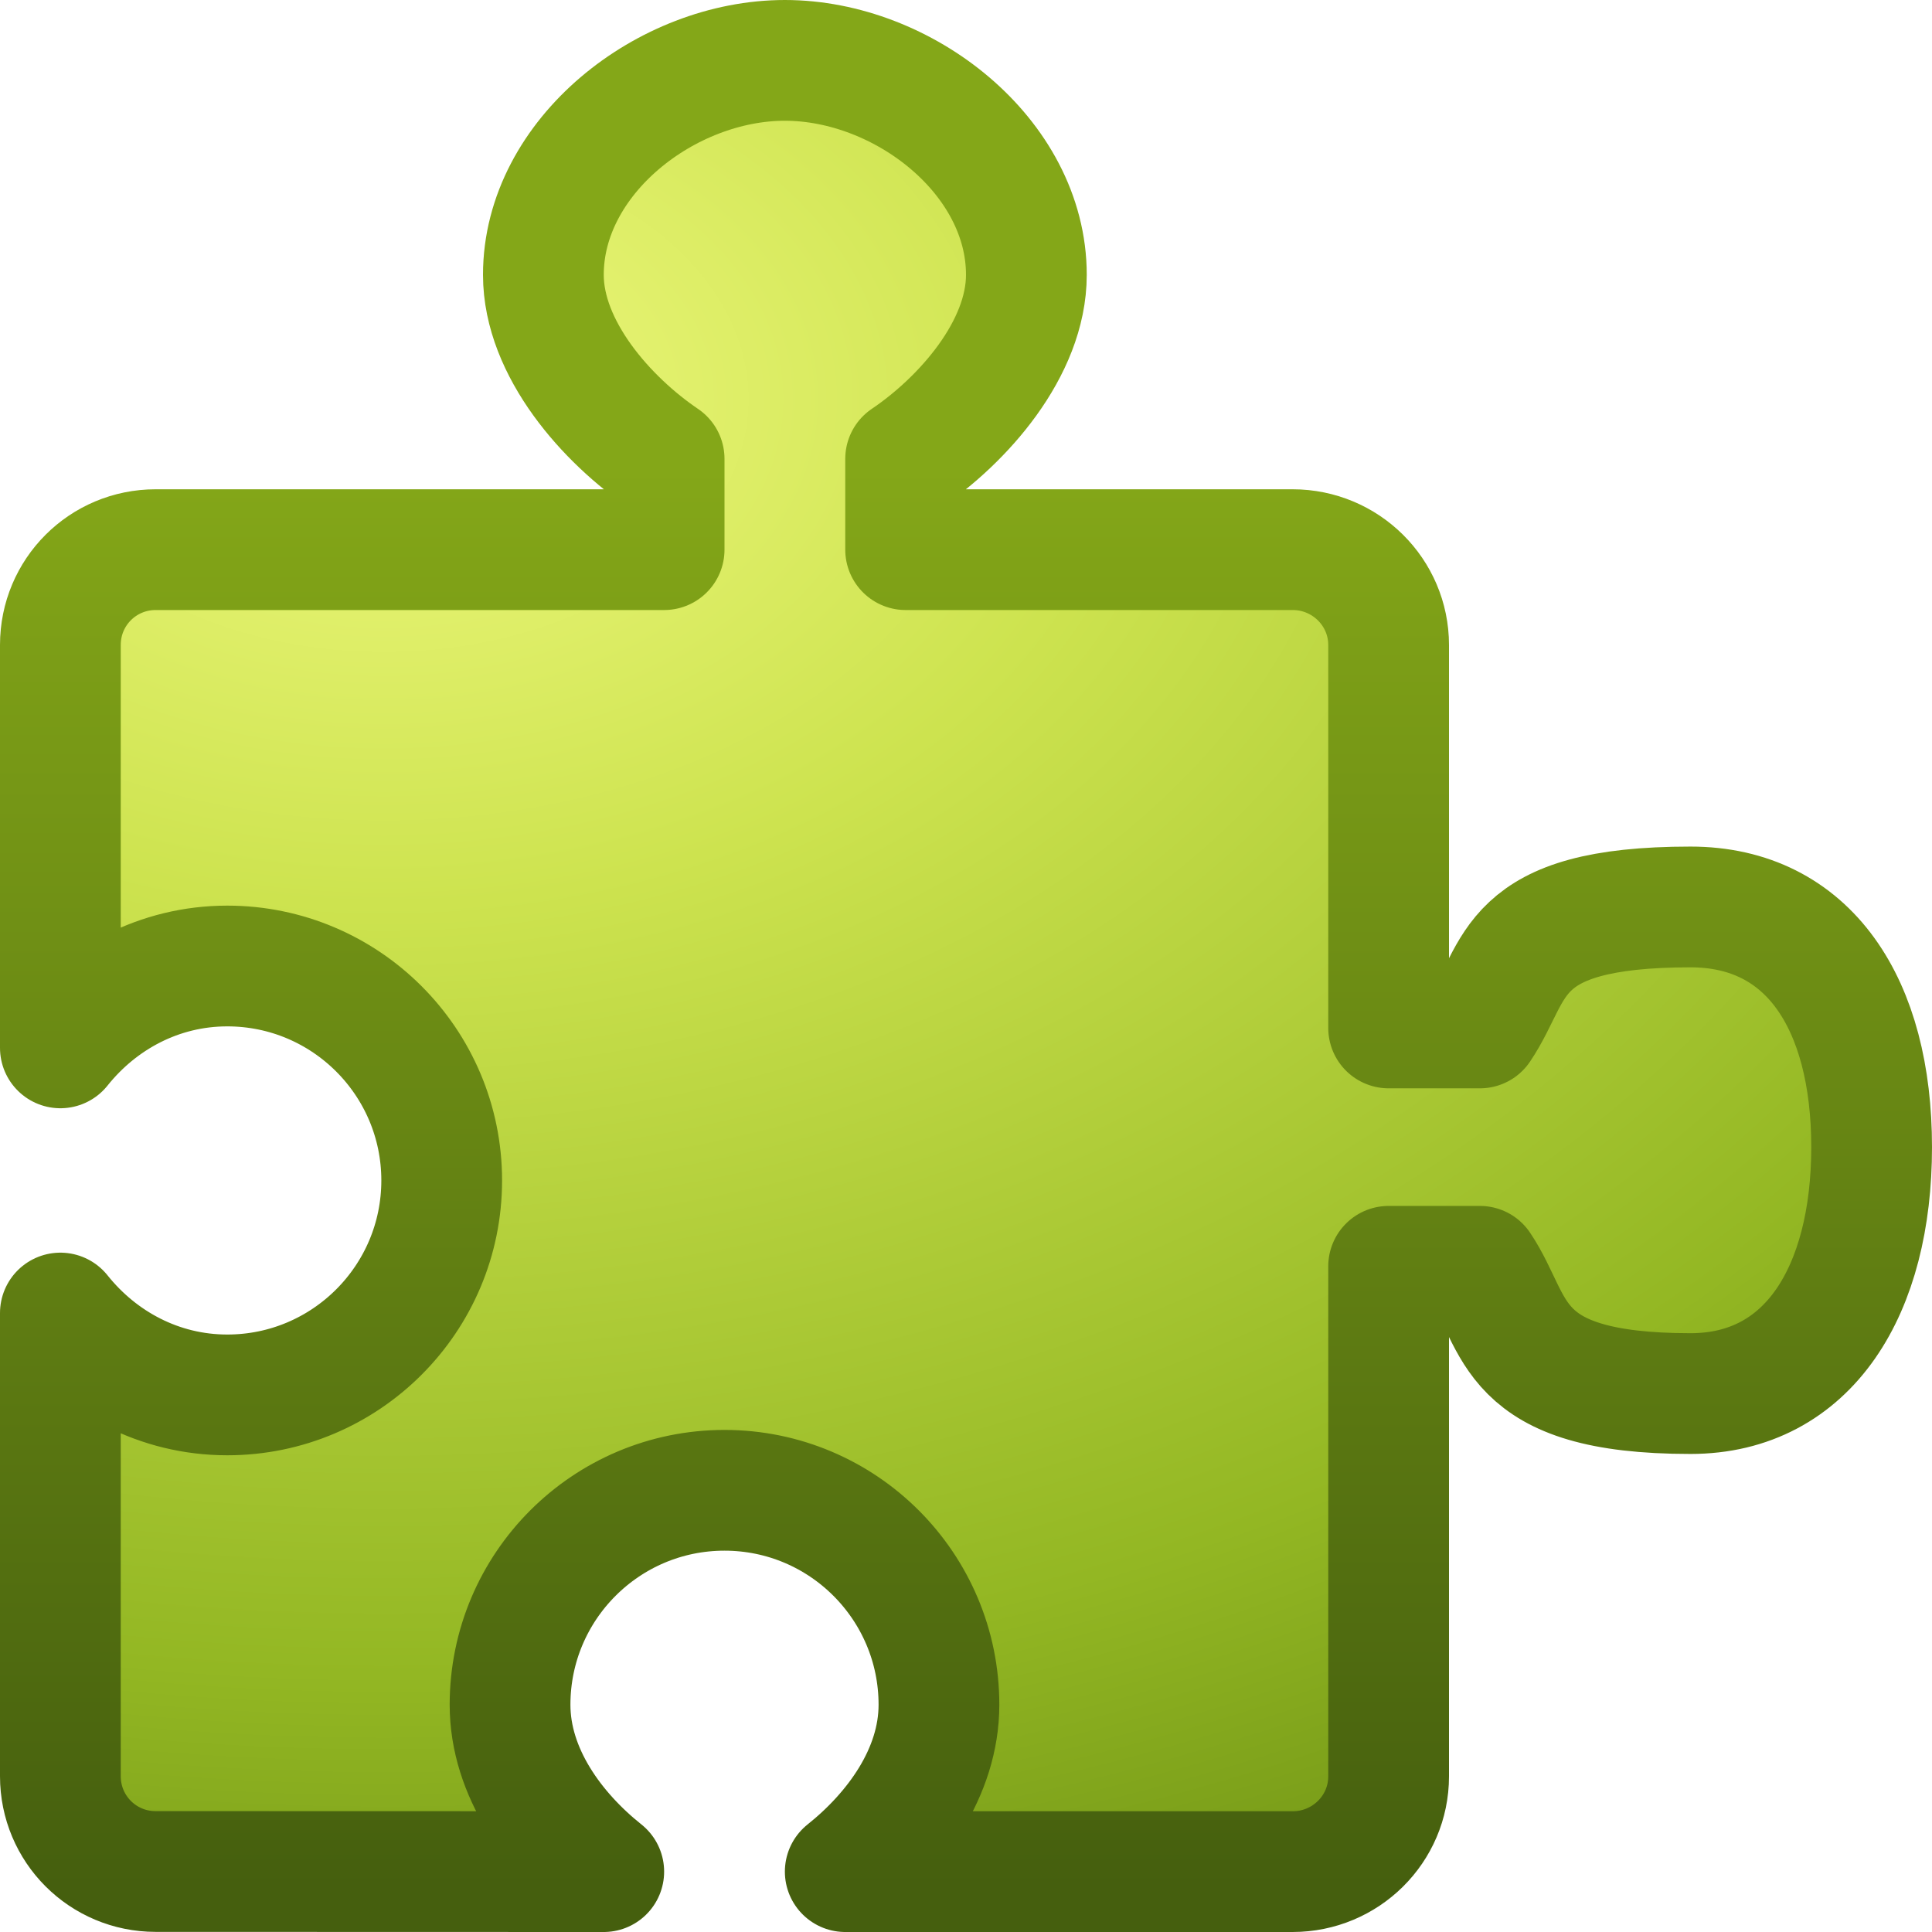
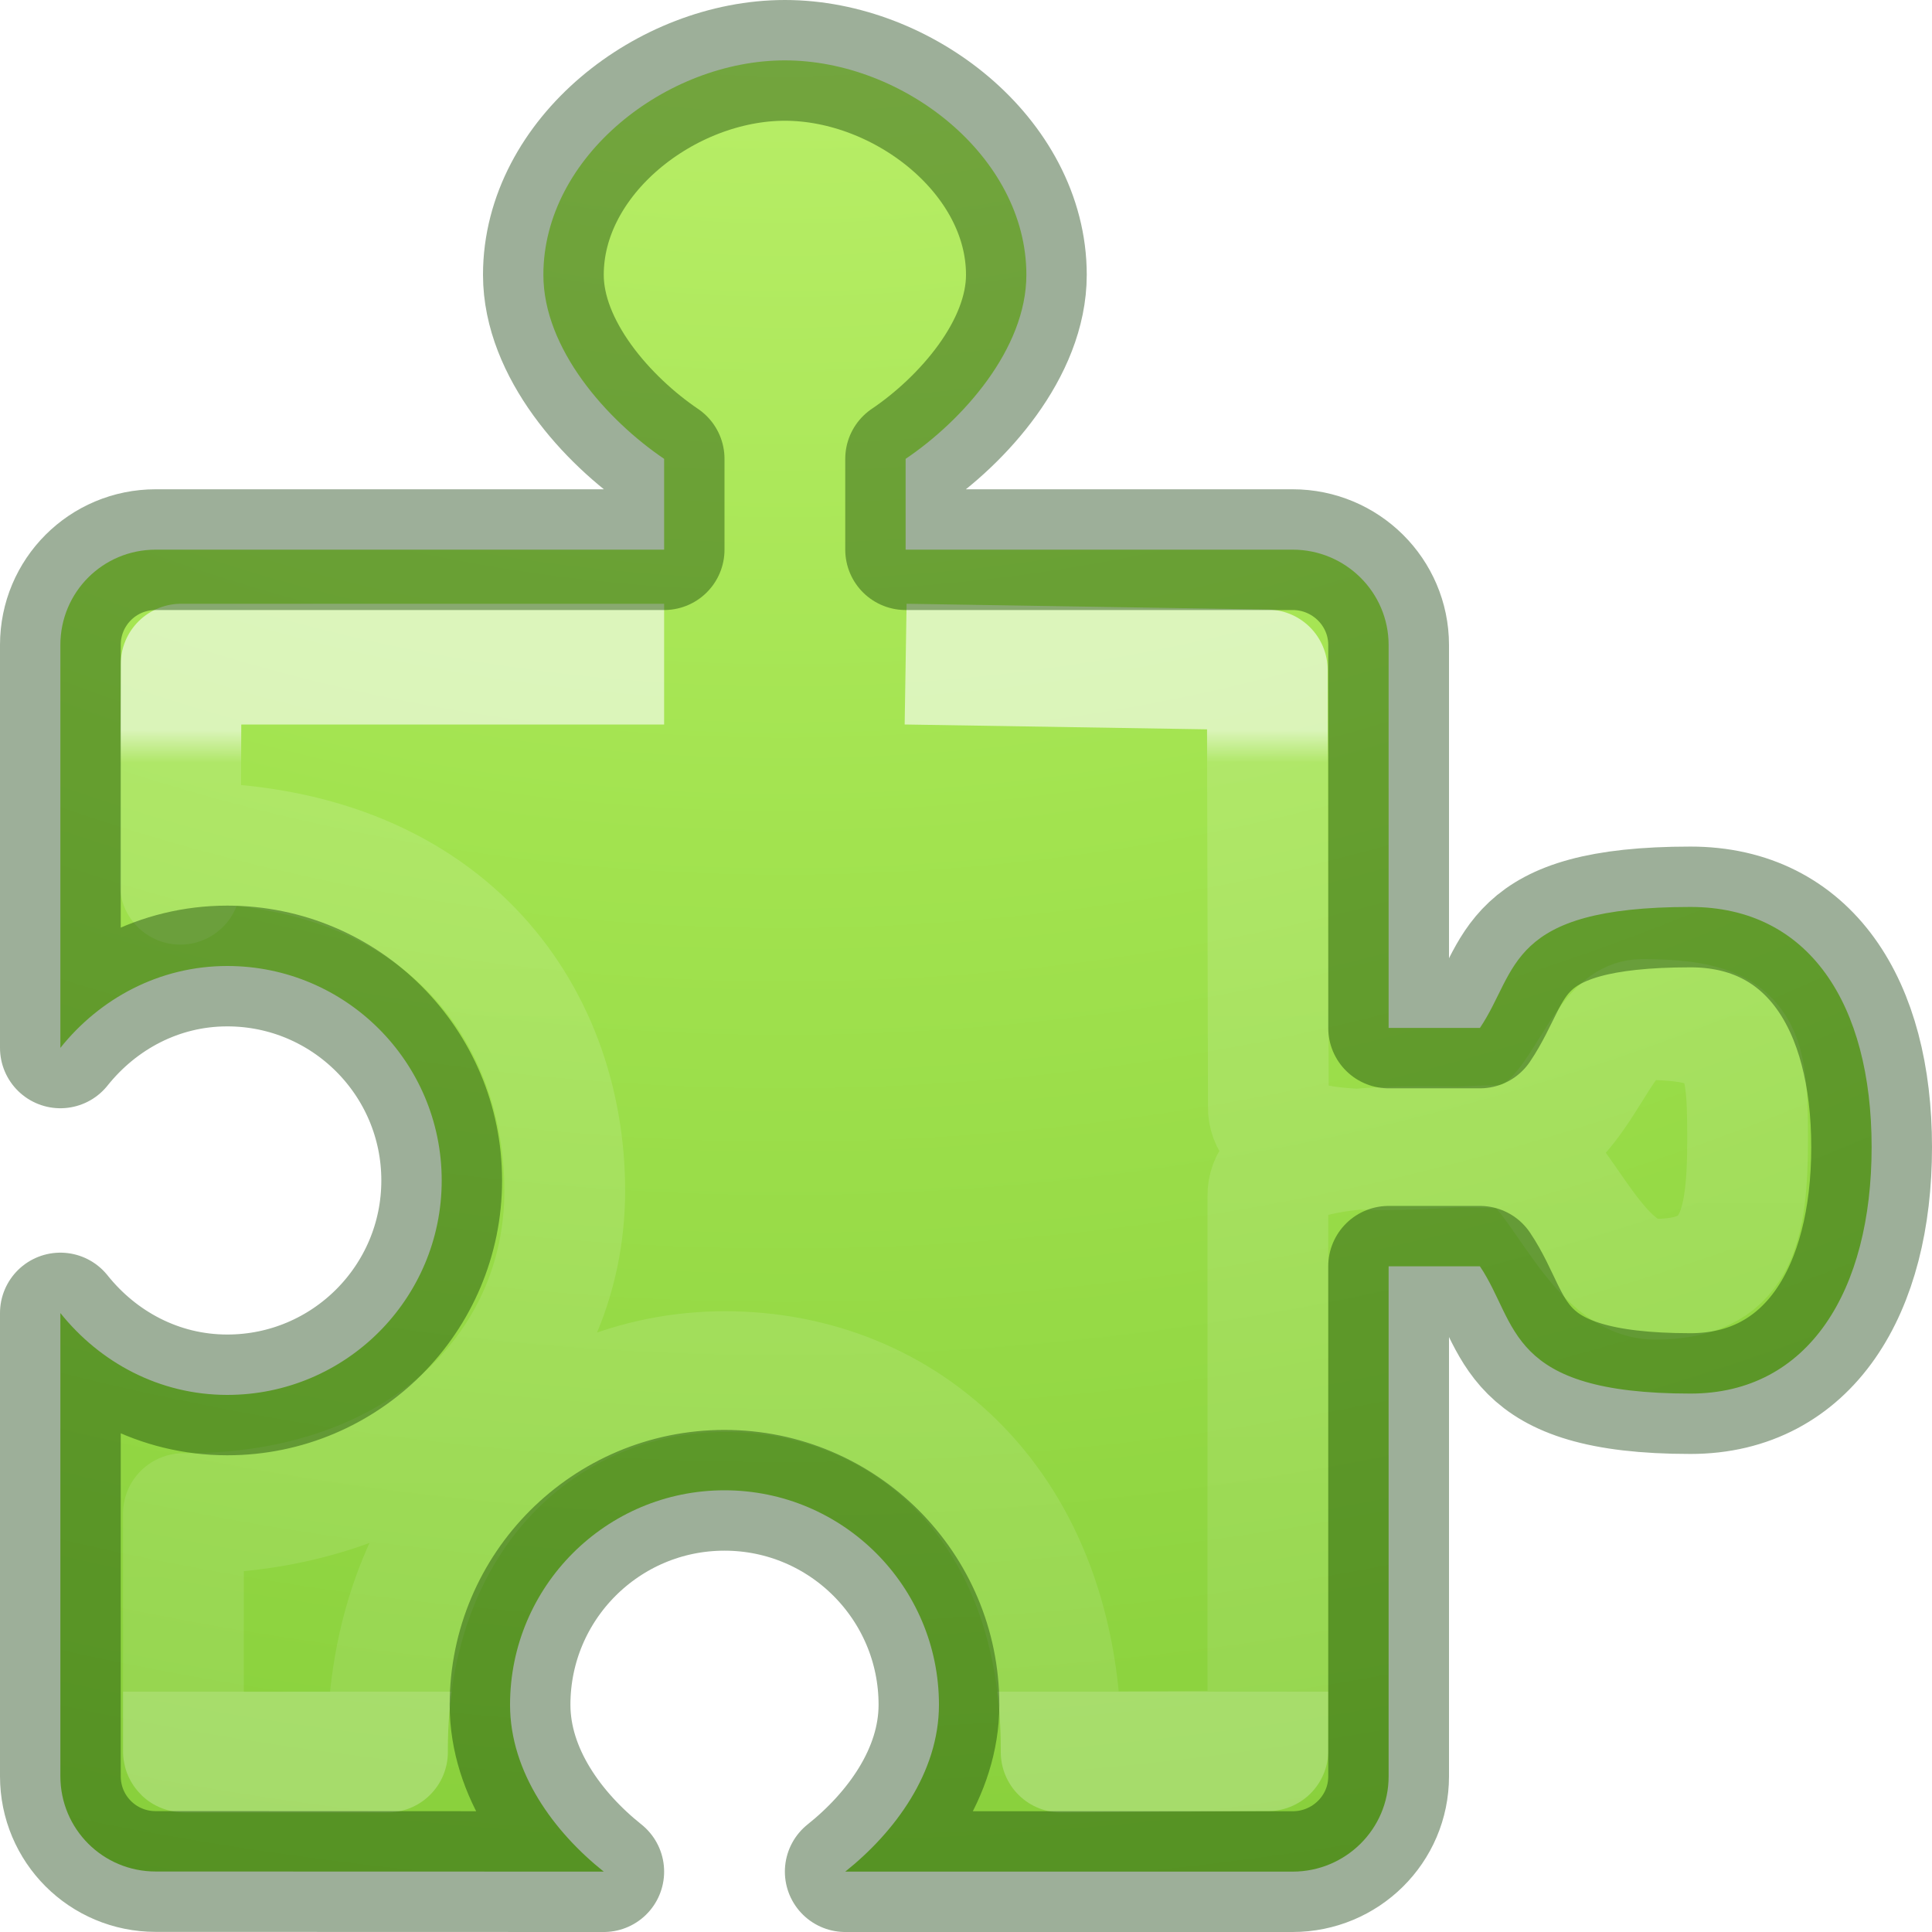
- <svg xmlns="http://www.w3.org/2000/svg" xmlns:xlink="http://www.w3.org/1999/xlink" version="1.0" width="16" height="16" id="svg3783">
+ <svg xmlns="http://www.w3.org/2000/svg" xmlns:xlink="http://www.w3.org/1999/xlink" id="svg3783" height="16" width="16" version="1.0">
  <defs id="defs3785">
-     <linearGradient id="linearGradient3702">
-       <stop id="stop3704" style="stop-color:#000000;stop-opacity:0" offset="0" />
-       <stop id="stop3710" style="stop-color:#000000;stop-opacity:1" offset="0.5" />
-       <stop id="stop3706" style="stop-color:#000000;stop-opacity:0" offset="1" />
+     <radialGradient gradientTransform="matrix(4.2510737e-7,2.442573,-2.867104,0,42.32569,3.813318)" gradientUnits="userSpaceOnUse" xlink:href="#linearGradient4223" id="radialGradient2492" fy="12.495" fx="-3.927" r="20" cy="12.495" cx="-3.927" />
+     <linearGradient id="linearGradient4223">
+       <stop id="stop4225" style="stop-color:#cdf87e;stop-opacity:1" offset="0" />
+       <stop id="stop4227" style="stop-color:#a2e34f;stop-opacity:1" offset="0.262" />
+       <stop id="stop4229" style="stop-color:#68b723;stop-opacity:1" offset="0.661" />
+       <stop id="stop4231" style="stop-color:#1d7e0d;stop-opacity:1" offset="1" />
    </linearGradient>
-     <linearGradient id="linearGradient3688">
-       <stop id="stop3690" style="stop-color:#000000;stop-opacity:1" offset="0" />
-       <stop id="stop3692" style="stop-color:#000000;stop-opacity:0" offset="1" />
+     <linearGradient x1="106.219" y1="-3.557" x2="106.219" y2="38.482" id="linearGradient3020" xlink:href="#linearGradient4374" gradientUnits="userSpaceOnUse" gradientTransform="matrix(0.1921699,0,0,0.1894304,-13.03362,6.719988)" />
+     <linearGradient id="linearGradient4374">
+       <stop id="stop4376" style="stop-color:#ffffff;stop-opacity:1" offset="0" />
+       <stop id="stop4378" style="stop-color:#ffffff;stop-opacity:0.235" offset="0.034" />
+       <stop id="stop4380" style="stop-color:#ffffff;stop-opacity:0.157" offset="1" />
+       <stop id="stop4382" style="stop-color:#ffffff;stop-opacity:0.392" offset="1" />
    </linearGradient>
-     <linearGradient id="linearGradient2490">
-       <stop id="stop2492" style="stop-color:#455f0e;stop-opacity:1" offset="0" />
-       <stop id="stop2494" style="stop-color:#84a718;stop-opacity:1" offset="1" />
-     </linearGradient>
-     <linearGradient id="linearGradient3242">
-       <stop id="stop3244" style="stop-color:#eef87e;stop-opacity:1" offset="0" />
-       <stop id="stop3246" style="stop-color:#cde34f;stop-opacity:1" offset="0.262" />
-       <stop id="stop3248" style="stop-color:#93b723;stop-opacity:1" offset="0.661" />
-       <stop id="stop3250" style="stop-color:#5a7e0d;stop-opacity:1" offset="1" />
-     </linearGradient>
-     <linearGradient id="linearGradient4222">
-       <stop id="stop4224" style="stop-color:#ffffff;stop-opacity:1" offset="0" />
-       <stop id="stop4226" style="stop-color:#ffffff;stop-opacity:0" offset="1" />
-     </linearGradient>
-     <radialGradient cx="7.44" cy="15.377" r="20" fx="7.44" fy="15.377" id="radialGradient2492" xlink:href="#linearGradient3242" gradientUnits="userSpaceOnUse" gradientTransform="matrix(0,0.7991617,-1.152797,-2.6393699e-8,20.90478,-2.641053)" />
-     <linearGradient x1="24" y1="44" x2="24" y2="3.899" id="linearGradient2494" xlink:href="#linearGradient2490" gradientUnits="userSpaceOnUse" gradientTransform="matrix(0.2935223,0,0,0.2935223,-0.8208487,2.731781)" />
  </defs>
-   <path d="m 6.5,0.5 c -0.981,0 -2,0.796 -2,1.776 0,0.613 0.527,1.204 1,1.524 l 0,0.752 -4.211,0 c -0.437,0 -0.789,0.352 -0.789,0.789 l 0,3.337 C 0.826,8.27 1.319,8 1.882,8 c 0.981,0 1.776,0.796 1.776,1.776 0,0.981 -0.796,1.776 -1.776,1.776 -0.563,0 -1.056,-0.27 -1.382,-0.678 l 0,3.836 c 0,0.437 0.352,0.789 0.789,0.789 L 5,15.5 C 4.591,15.174 4.224,14.681 4.224,14.118 c 0,-0.981 0.796,-1.776 1.776,-1.776 0.981,0 1.776,0.796 1.776,1.776 C 7.776,14.681 7.409,15.174 7,15.5 l 3.705,0 C 11.143,15.5 11.5,15.148 11.5,14.711 l 0,-4.224 0.756,0 c 0.319,0.473 0.216,1.054 1.744,1.054 0.981,0 1.5,-0.856 1.5,-2.041 0,-1.185 -0.519,-1.989 -1.5,-1.989 -1.528,0 -1.425,0.53 -1.744,1.002 l -0.756,0 0,-3.171 C 11.5,4.905 11.143,4.552 10.705,4.552 L 7.5,4.552 7.5,3.8 c 0.473,-0.319 1,-0.911 1,-1.524 0,-0.981 -1.019,-1.776 -2,-1.776 z" id="rect3558" style="fill:url(#radialGradient2492);fill-opacity:1;stroke:url(#linearGradient2494);stroke-width:1;stroke-linecap:round;stroke-linejoin:round;stroke-miterlimit:4;stroke-opacity:1;stroke-dasharray:none;stroke-dashoffset:0" />
+   <path style="fill:url(#radialGradient2492);fill-opacity:1;stroke:none;stroke-width:1;stroke-linecap:round;stroke-linejoin:round;stroke-miterlimit:4;stroke-opacity:1;stroke-dasharray:none;stroke-dashoffset:0" id="rect3558" d="m 6.5,0.5 c -0.981,0 -2,0.796 -2,1.776 0,0.613 0.527,1.204 1,1.524 l 0,0.752 -4.211,0 c -0.437,0 -0.789,0.352 -0.789,0.789 l 0,3.337 C 0.826,8.27 1.319,8 1.882,8 c 0.981,0 1.776,0.796 1.776,1.776 0,0.981 -0.796,1.776 -1.776,1.776 -0.563,0 -1.056,-0.27 -1.382,-0.678 l 0,3.836 c 0,0.437 0.352,0.789 0.789,0.789 L 5,15.5 C 4.591,15.174 4.224,14.681 4.224,14.118 c 0,-0.981 0.796,-1.776 1.776,-1.776 0.981,0 1.776,0.796 1.776,1.776 C 7.776,14.681 7.409,15.174 7,15.5 l 3.705,0 C 11.143,15.5 11.5,15.148 11.5,14.711 l 0,-4.224 0.756,0 c 0.319,0.473 0.216,1.054 1.744,1.054 0.981,0 1.5,-0.856 1.5,-2.041 0,-1.185 -0.519,-1.989 -1.5,-1.989 -1.528,0 -1.425,0.53 -1.744,1.002 l -0.756,0 0,-3.171 C 11.5,4.905 11.143,4.552 10.705,4.552 L 7.5,4.552 7.5,3.8 c 0.473,-0.319 1,-0.911 1,-1.524 0,-0.981 -1.019,-1.776 -2,-1.776 z" />
+   <path d="m 5.5,5.5 h -4 L 1.493,7.323 c 0,-0.204 0.014,-0.344 0.021,-0.344 2.166,0 3.163,1.41 3.163,2.883 0,1.473 -1.21,2.673 -3.137,2.673 -0.008,0 -0.014,7.3e-5 -0.021,0 v 1.954 c 0,0.024 -0.003,0.021 0.021,0.021 h 1.669 c -7.5e-5,-0.008 0,-0.014 0,-0.021 0,-1.959 1.309,-3.13 2.795,-3.13 1.485,0 2.784,1.105 2.784,3.13 0,0.008 7.4e-5,0.014 0,0.021 l 1.712,-0.011 V 9.904 c -0.008,-0.509 1.42,-0.398 1.993,-0.398 0.374,0 0.682,1.088 1.214,1.088 0.664,0 0.766,-0.396 0.766,-1.164 0,-0.768 -0.047,-0.987 -0.877,-0.987 -0.377,0 -0.53,1.044 -1.193,1.044 -0.497,0 -1.907,0.189 -1.899,-0.32 L 10.495,5.548 7.5,5.5" id="path4079" style="color:#000000;display:inline;overflow:visible;visibility:visible;opacity:0.6;fill:none;stroke:url(#linearGradient3020);stroke-width:1;stroke-linecap:butt;stroke-linejoin:round;stroke-miterlimit:4;stroke-dasharray:none;stroke-dashoffset:0;stroke-opacity:1;marker:none;enable-background:accumulate" />
+   <path d="m 6.5,0.5 c -0.981,0 -2,0.796 -2,1.776 0,0.613 0.527,1.204 1,1.524 l 0,0.752 -4.211,0 c -0.437,0 -0.789,0.352 -0.789,0.789 l 0,3.337 C 0.826,8.27 1.319,8 1.882,8 c 0.981,0 1.776,0.796 1.776,1.776 0,0.981 -0.796,1.776 -1.776,1.776 -0.563,0 -1.056,-0.27 -1.382,-0.678 l 0,3.836 c 0,0.437 0.352,0.789 0.789,0.789 L 5,15.5 C 4.591,15.174 4.224,14.681 4.224,14.118 c 0,-0.981 0.796,-1.776 1.776,-1.776 0.981,0 1.776,0.796 1.776,1.776 C 7.776,14.681 7.409,15.174 7,15.5 l 3.705,0 C 11.143,15.5 11.5,15.148 11.5,14.711 l 0,-4.224 0.756,0 c 0.319,0.473 0.216,1.054 1.744,1.054 0.981,0 1.5,-0.856 1.5,-2.041 0,-1.185 -0.519,-1.989 -1.5,-1.989 -1.528,0 -1.425,0.53 -1.744,1.002 l -0.756,0 0,-3.171 C 11.5,4.905 11.143,4.552 10.705,4.552 L 7.5,4.552 7.5,3.8 c 0.473,-0.319 1,-0.911 1,-1.524 0,-0.981 -1.019,-1.776 -2,-1.776 z" id="path932" style="fill:none;fill-opacity:1;stroke:#0a3600;stroke-width:1;stroke-linecap:round;stroke-linejoin:round;stroke-miterlimit:4;stroke-opacity:1;stroke-dasharray:none;stroke-dashoffset:0;opacity:0.4" />
</svg>
